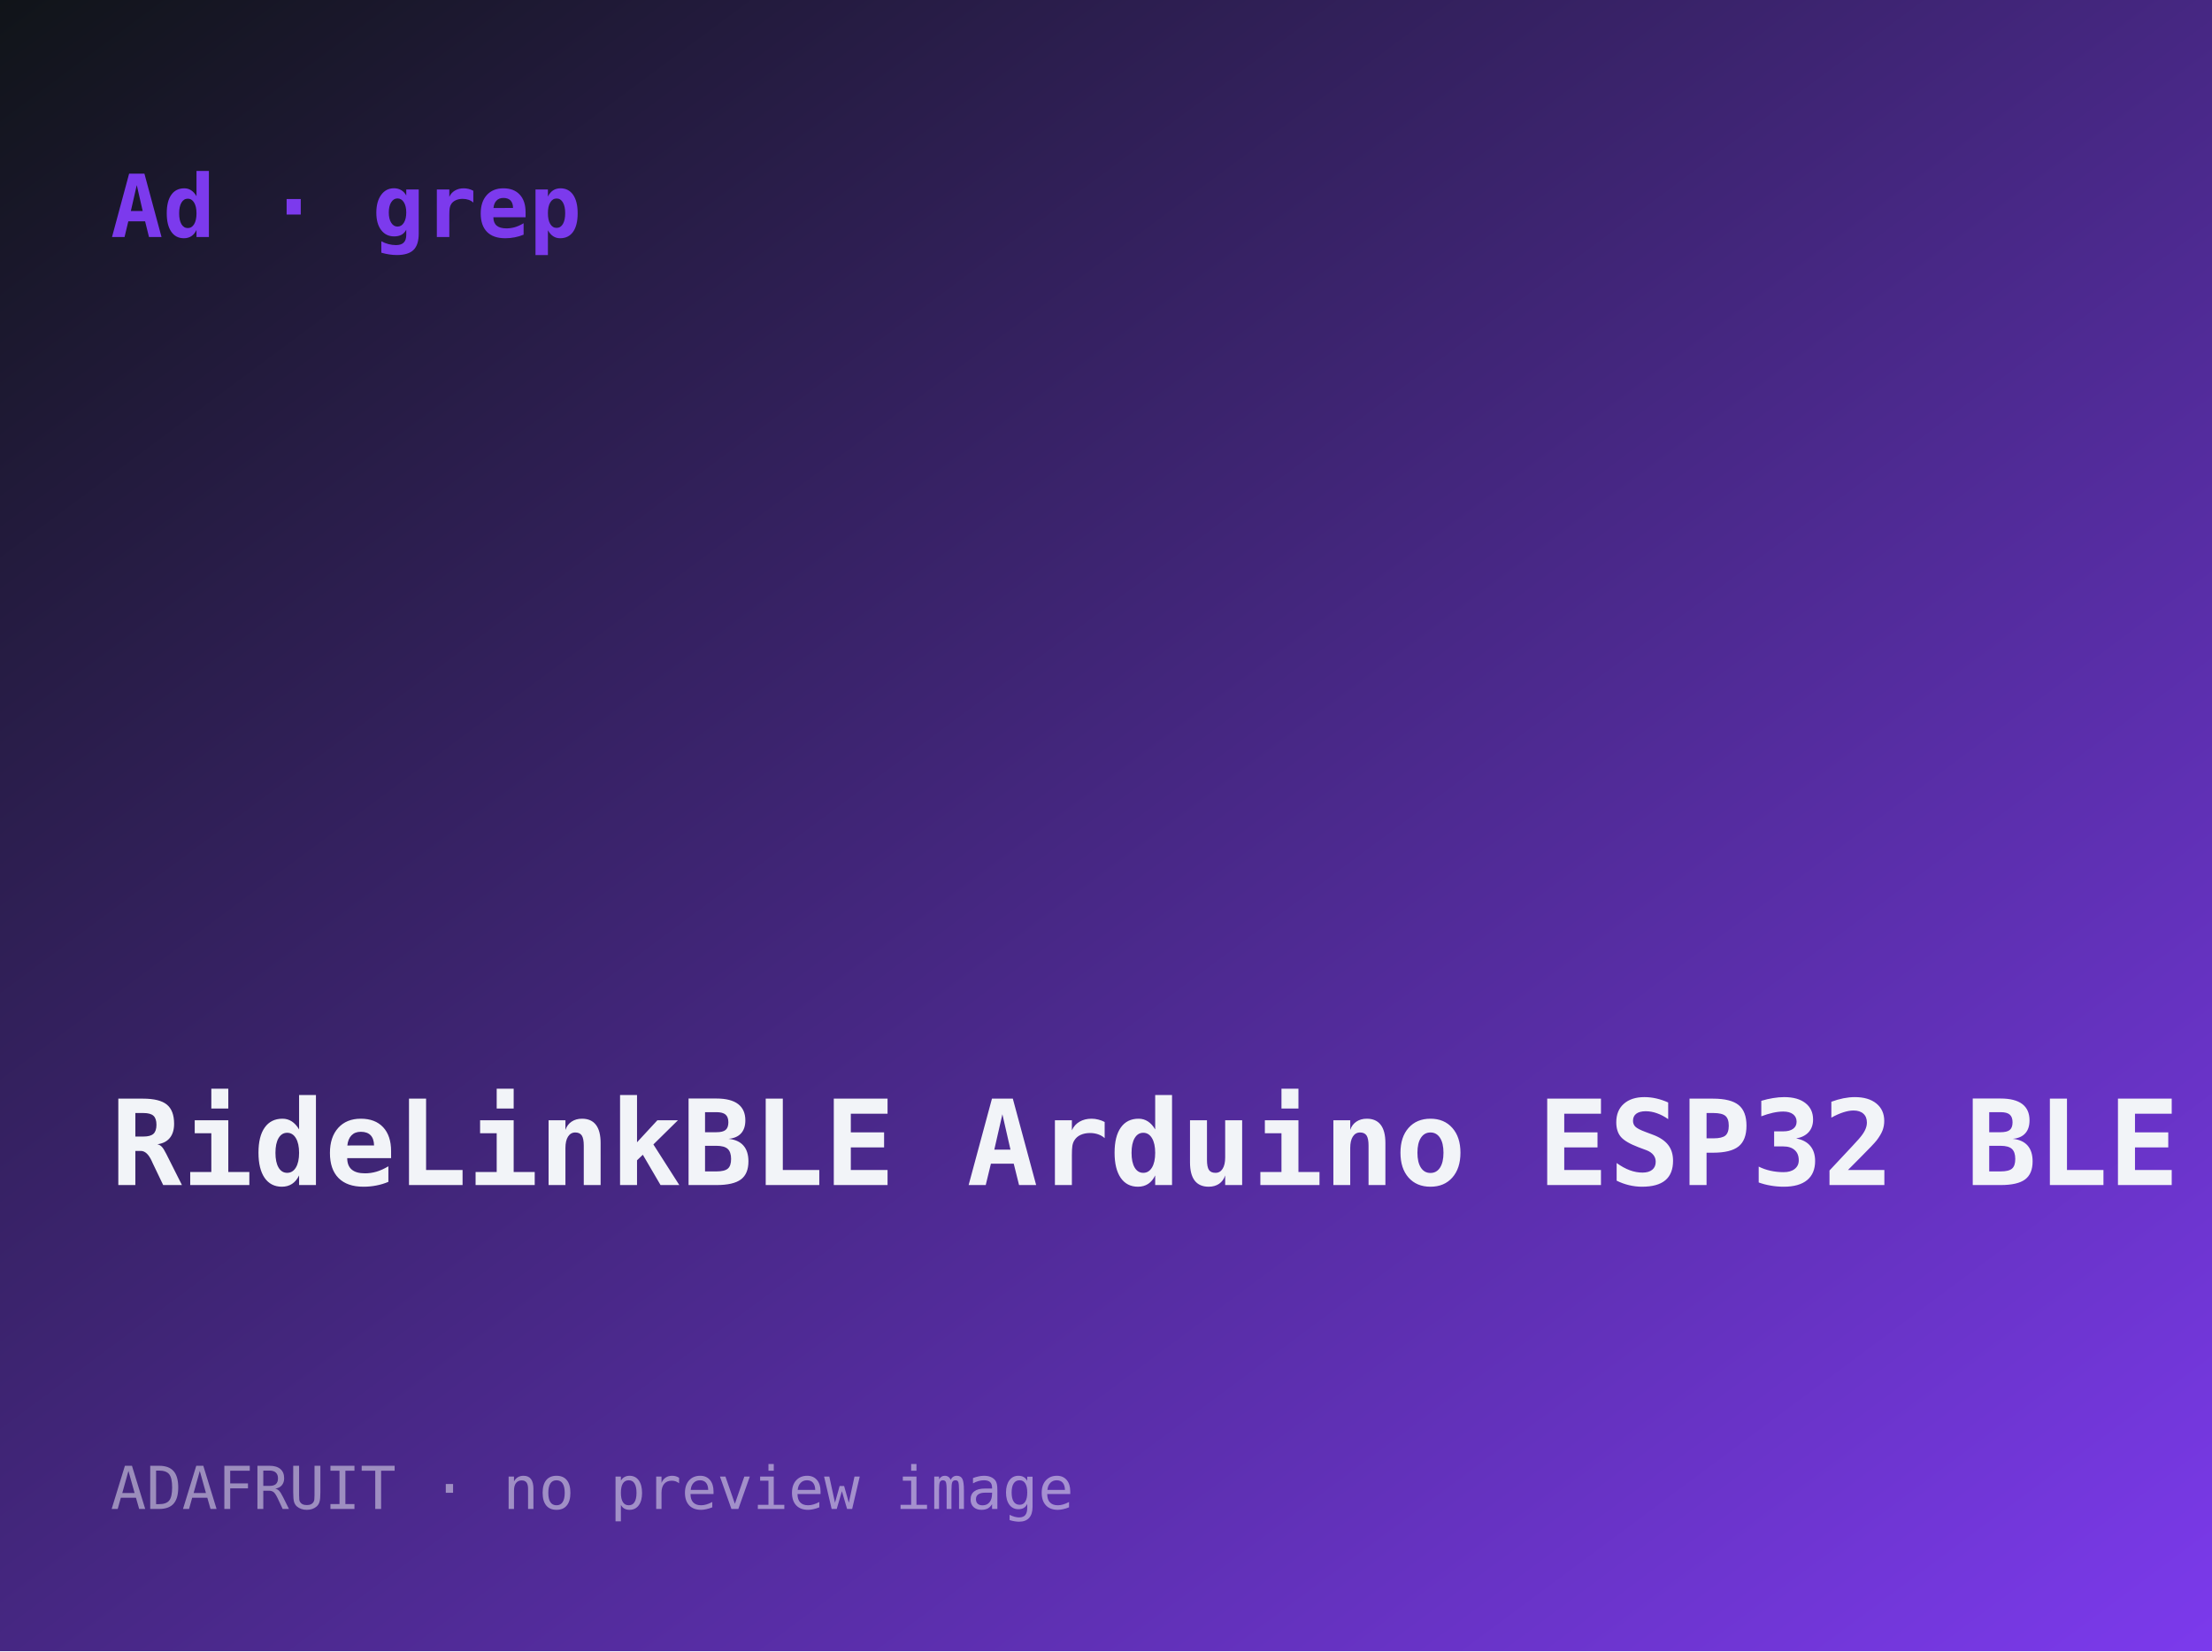
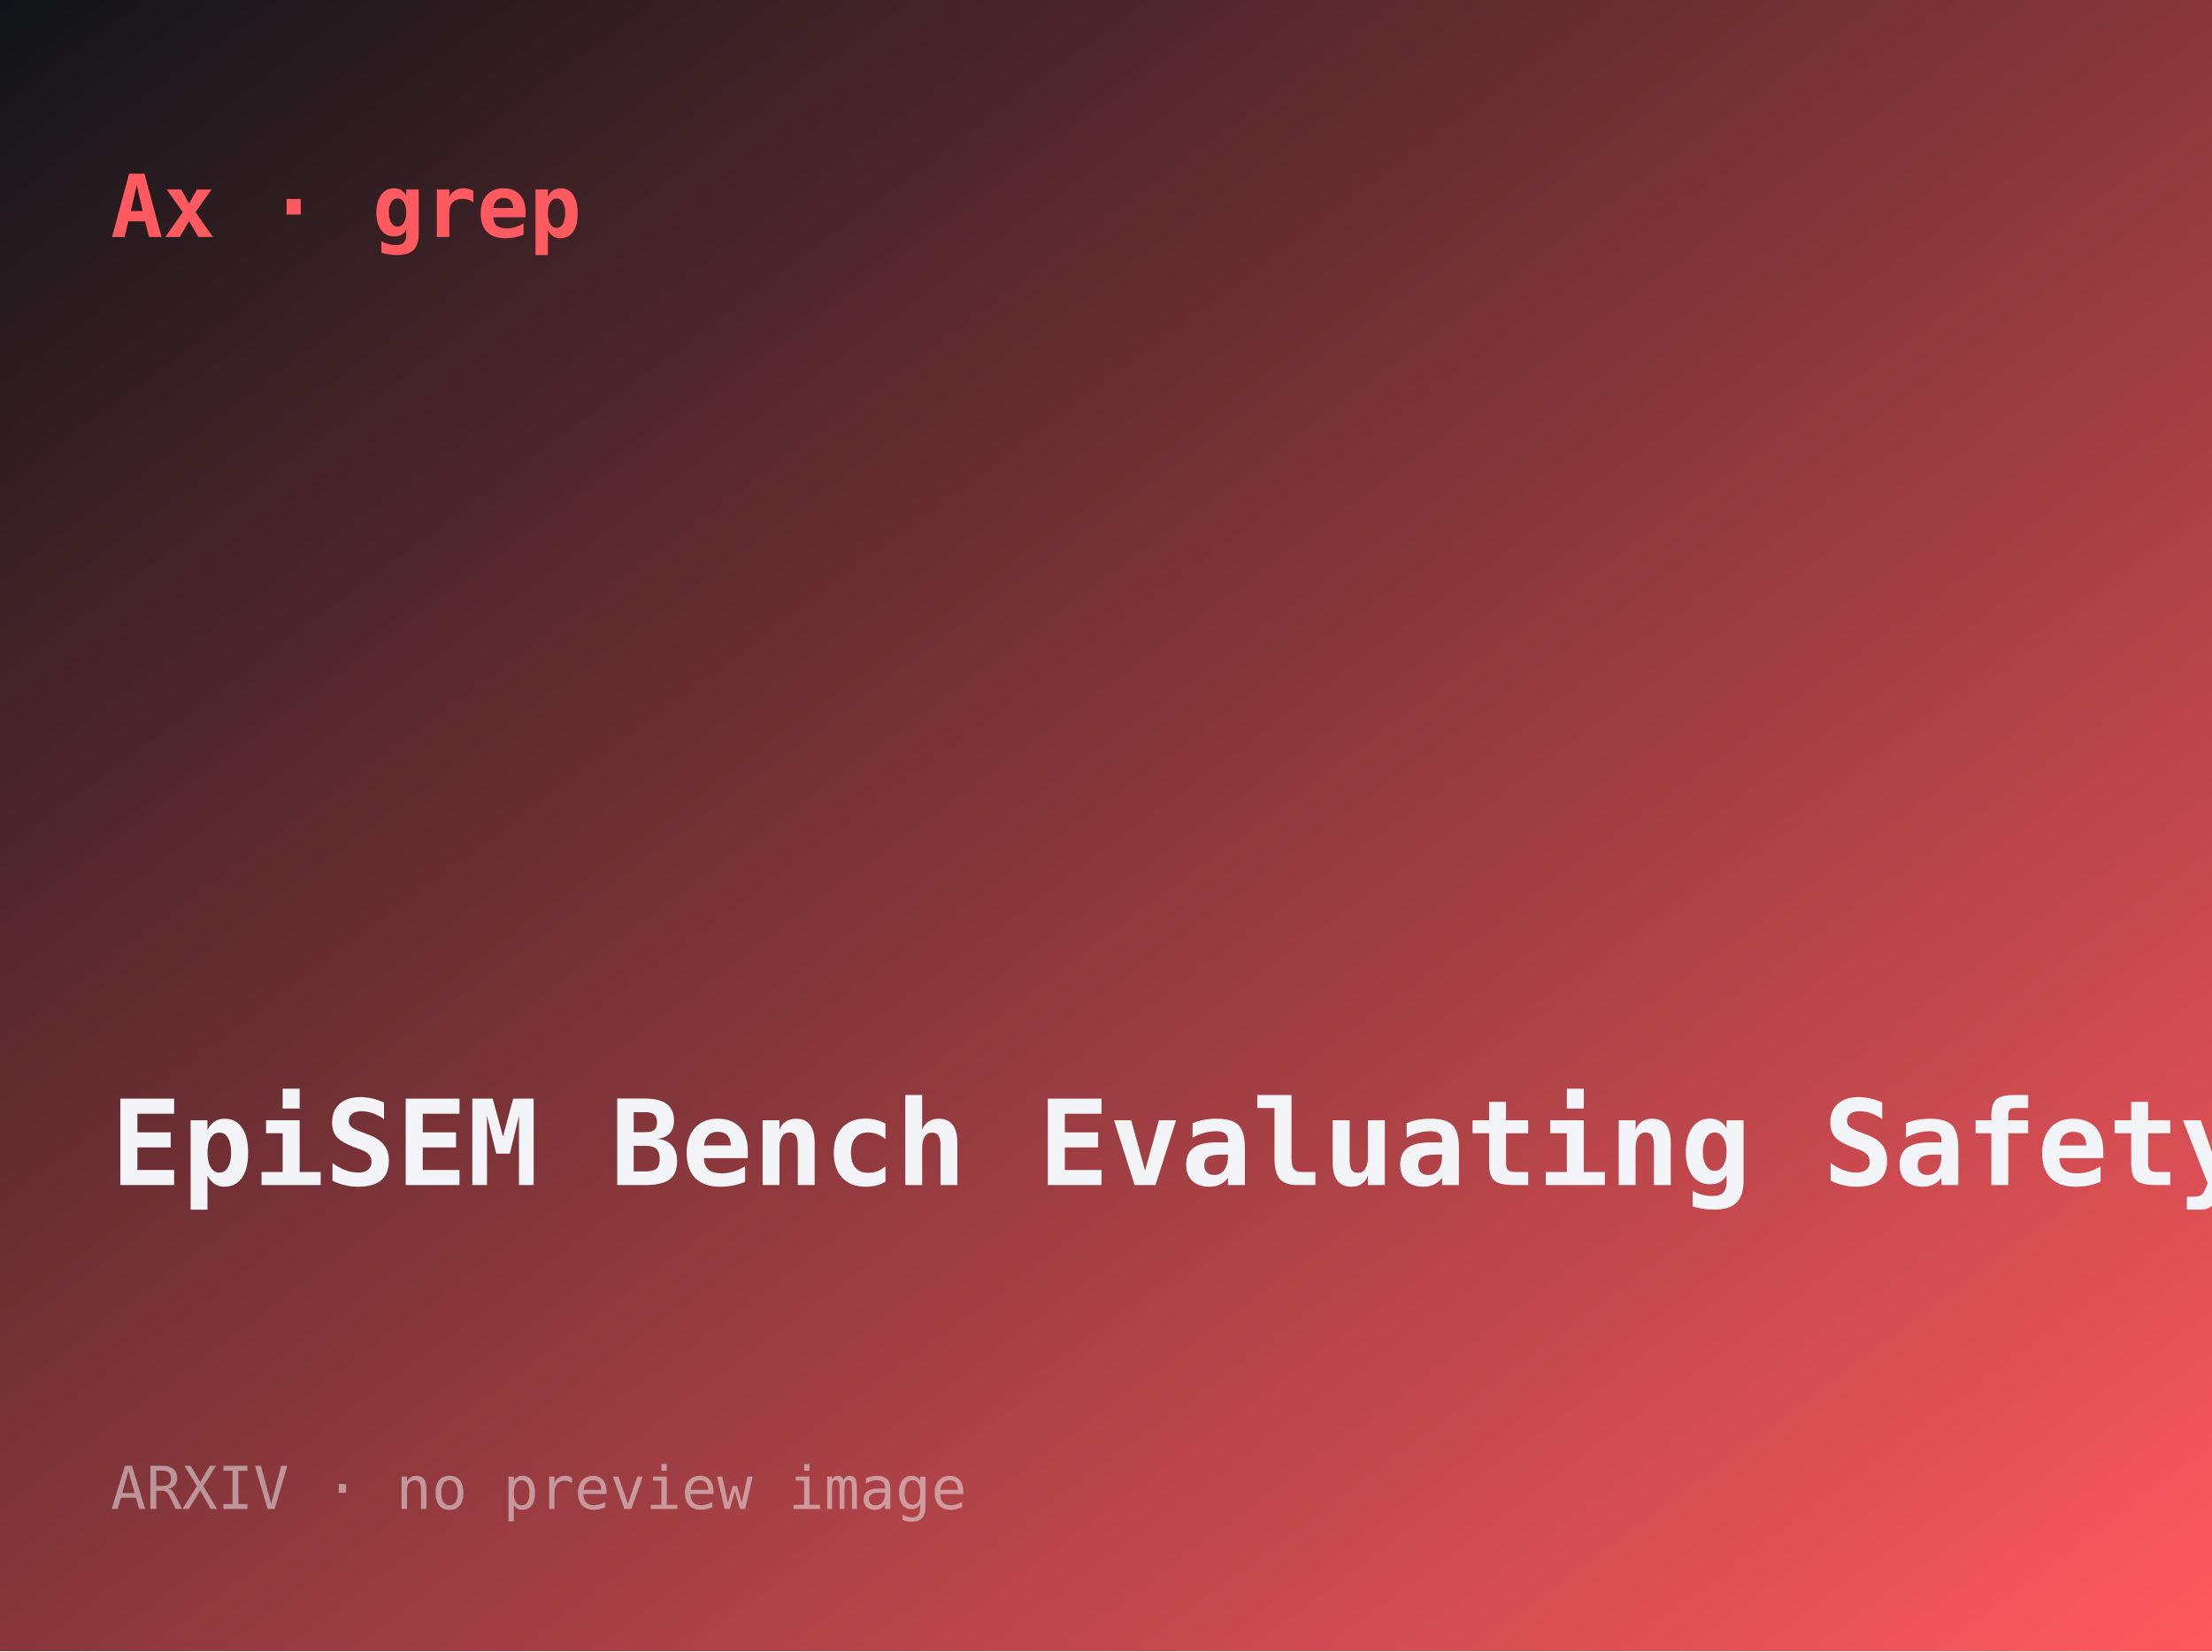
- <svg xmlns="http://www.w3.org/2000/svg" width="560" height="418" viewBox="0 0 560 418" role="img" aria-label="RideLinkBLE: Arduino ESP32 BLE library for e-bike controllers">
+ <svg xmlns="http://www.w3.org/2000/svg" width="560" height="418" viewBox="0 0 560 418" role="img" aria-label="EpiSEM-Bench: Evaluating Safety and Evidence Recovery in LLM Agents under Missin">
  <defs>
    <linearGradient id="g" x1="0" y1="0" x2="1" y2="1">
      <stop offset="0" stop-color="#101418" />
-       <stop offset="1" stop-color="#7c3aed" />
+       <stop offset="1" stop-color="#ff5a5f" />
    </linearGradient>
  </defs>
  <rect width="560" height="418" fill="url(#g)" />
-   <text x="28" y="60" font-family="ui-monospace,monospace" font-size="22" fill="#7c3aed" font-weight="700">Ad · grep</text>
-   <text x="28" y="300" font-family="ui-monospace,monospace" font-size="30" fill="#f2f4f8" font-weight="600">RideLinkBLE Arduino ESP32 BLE …</text>
-   <text x="28" y="382" font-family="ui-monospace,monospace" font-size="15" fill="rgba(242,244,248,.5)">ADAFRUIT · no preview image</text>
+   <text x="28" y="60" font-family="ui-monospace,monospace" font-size="22" fill="#ff5a5f" font-weight="700">Ax · grep</text>
+   <text x="28" y="300" font-family="ui-monospace,monospace" font-size="30" fill="#f2f4f8" font-weight="600">EpiSEM Bench Evaluating Safety …</text>
+   <text x="28" y="382" font-family="ui-monospace,monospace" font-size="15" fill="rgba(242,244,248,.5)">ARXIV · no preview image</text>
</svg>
